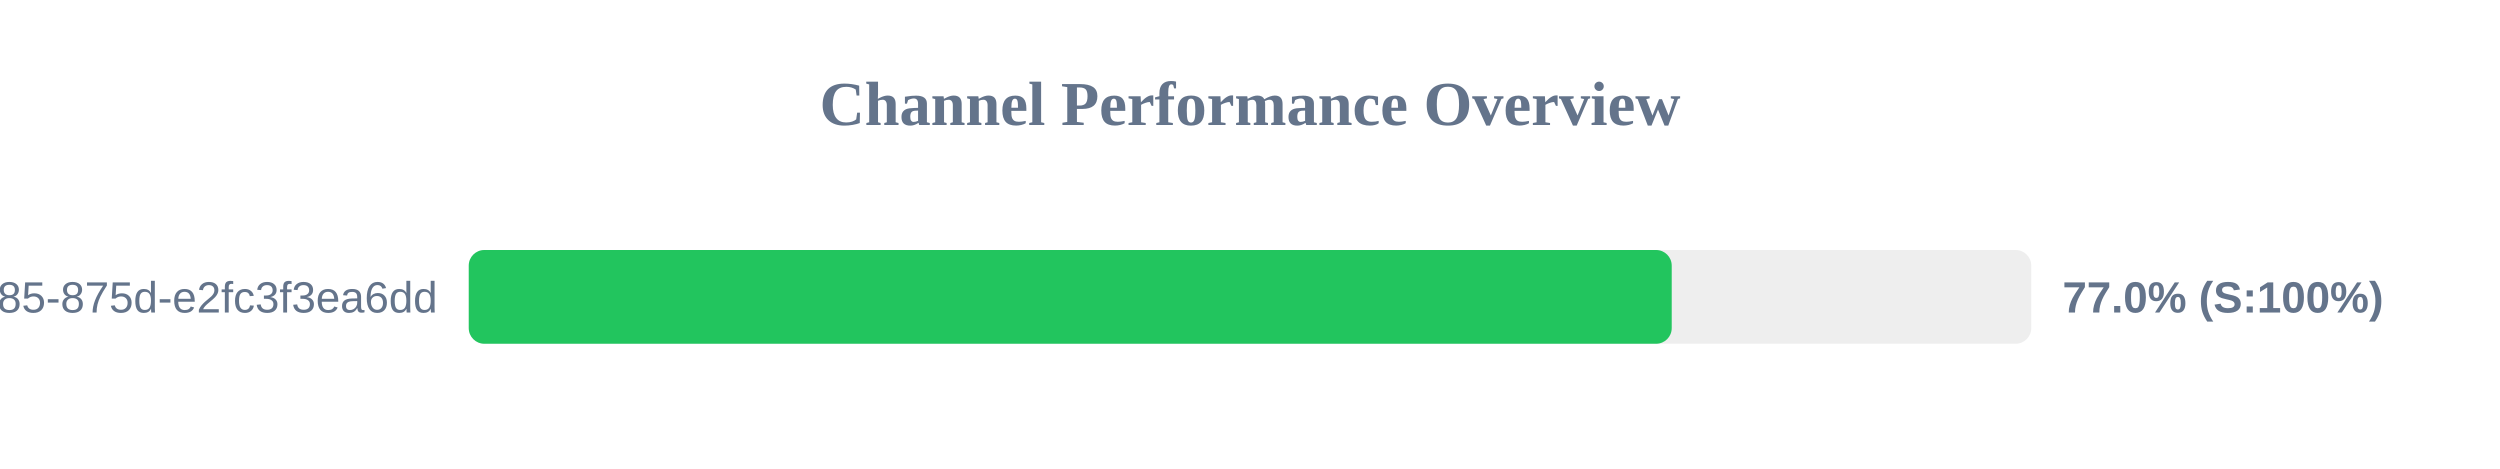
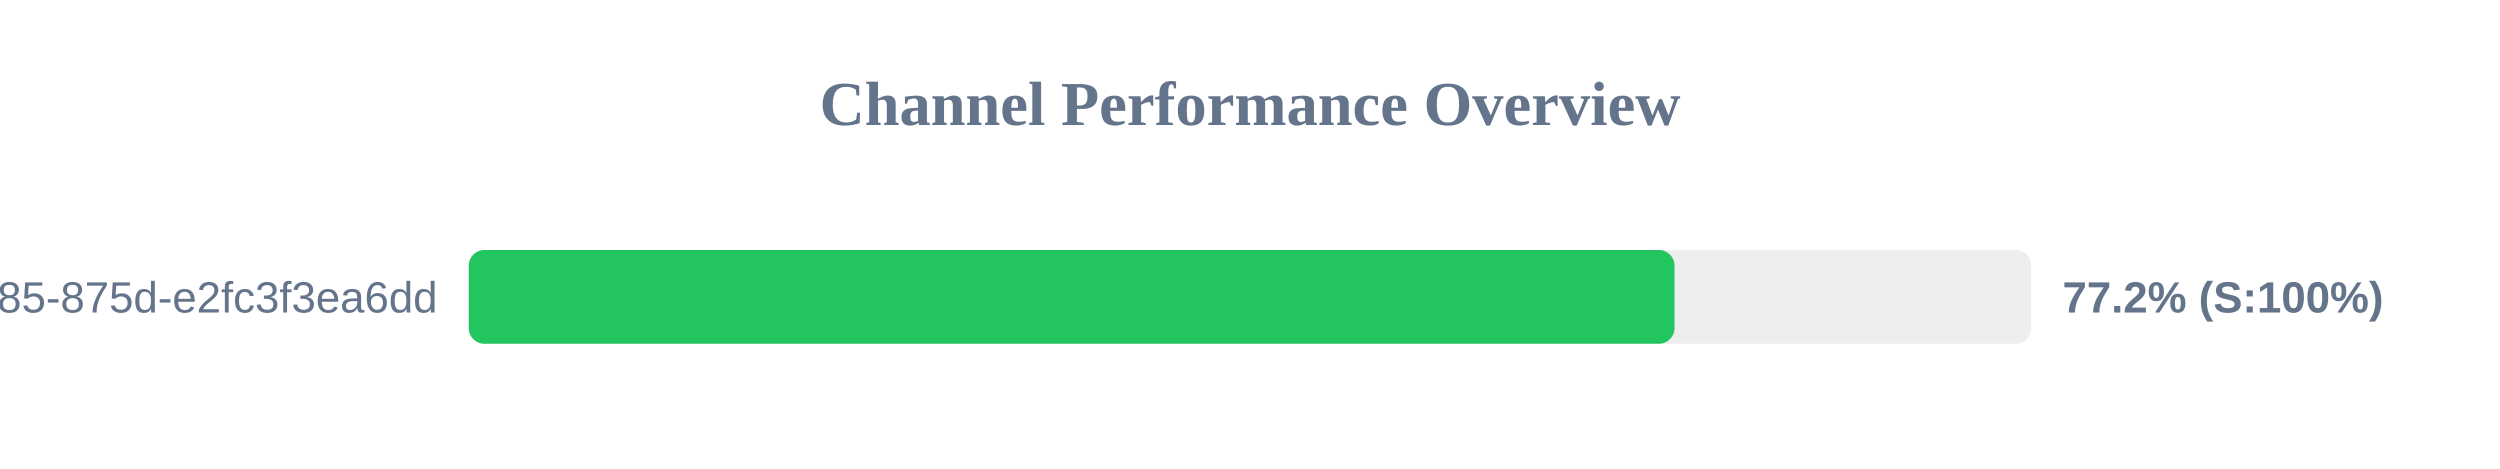
<svg xmlns="http://www.w3.org/2000/svg" width="800" height="150" version="1.1">
  <style>
        .row { font: 14px Arial; fill: #64748b; }
        .score { font: bold 14px Arial; fill: #64748b; }
    </style>
  <text x="400" y="40" text-anchor="middle" font-size="20px" font-weight="bold" fill="#64748b">Channel Performance Overview</text>
  <rect x="150" y="80" width="500" height="30" fill="#eee" rx="5" />
-   <rect x="150" y="80" width="384.95" height="30" fill="#22c55e" rx="5" />
+   <rect x="150" y="80" width="385.85" height="30" fill="#22c55e" rx="5" />
  <text x="140" y="100" text-anchor="end" class="row">?uuid=1045aedf-053c-4585-875d-e2fc3f3ea6dd</text>
-   <text x="660" y="100" text-anchor="start" class="score">77.0% (S:100%)</text>
+   <text x="660" y="100" text-anchor="start" class="score">77.2% (S:100%)</text>
</svg>
